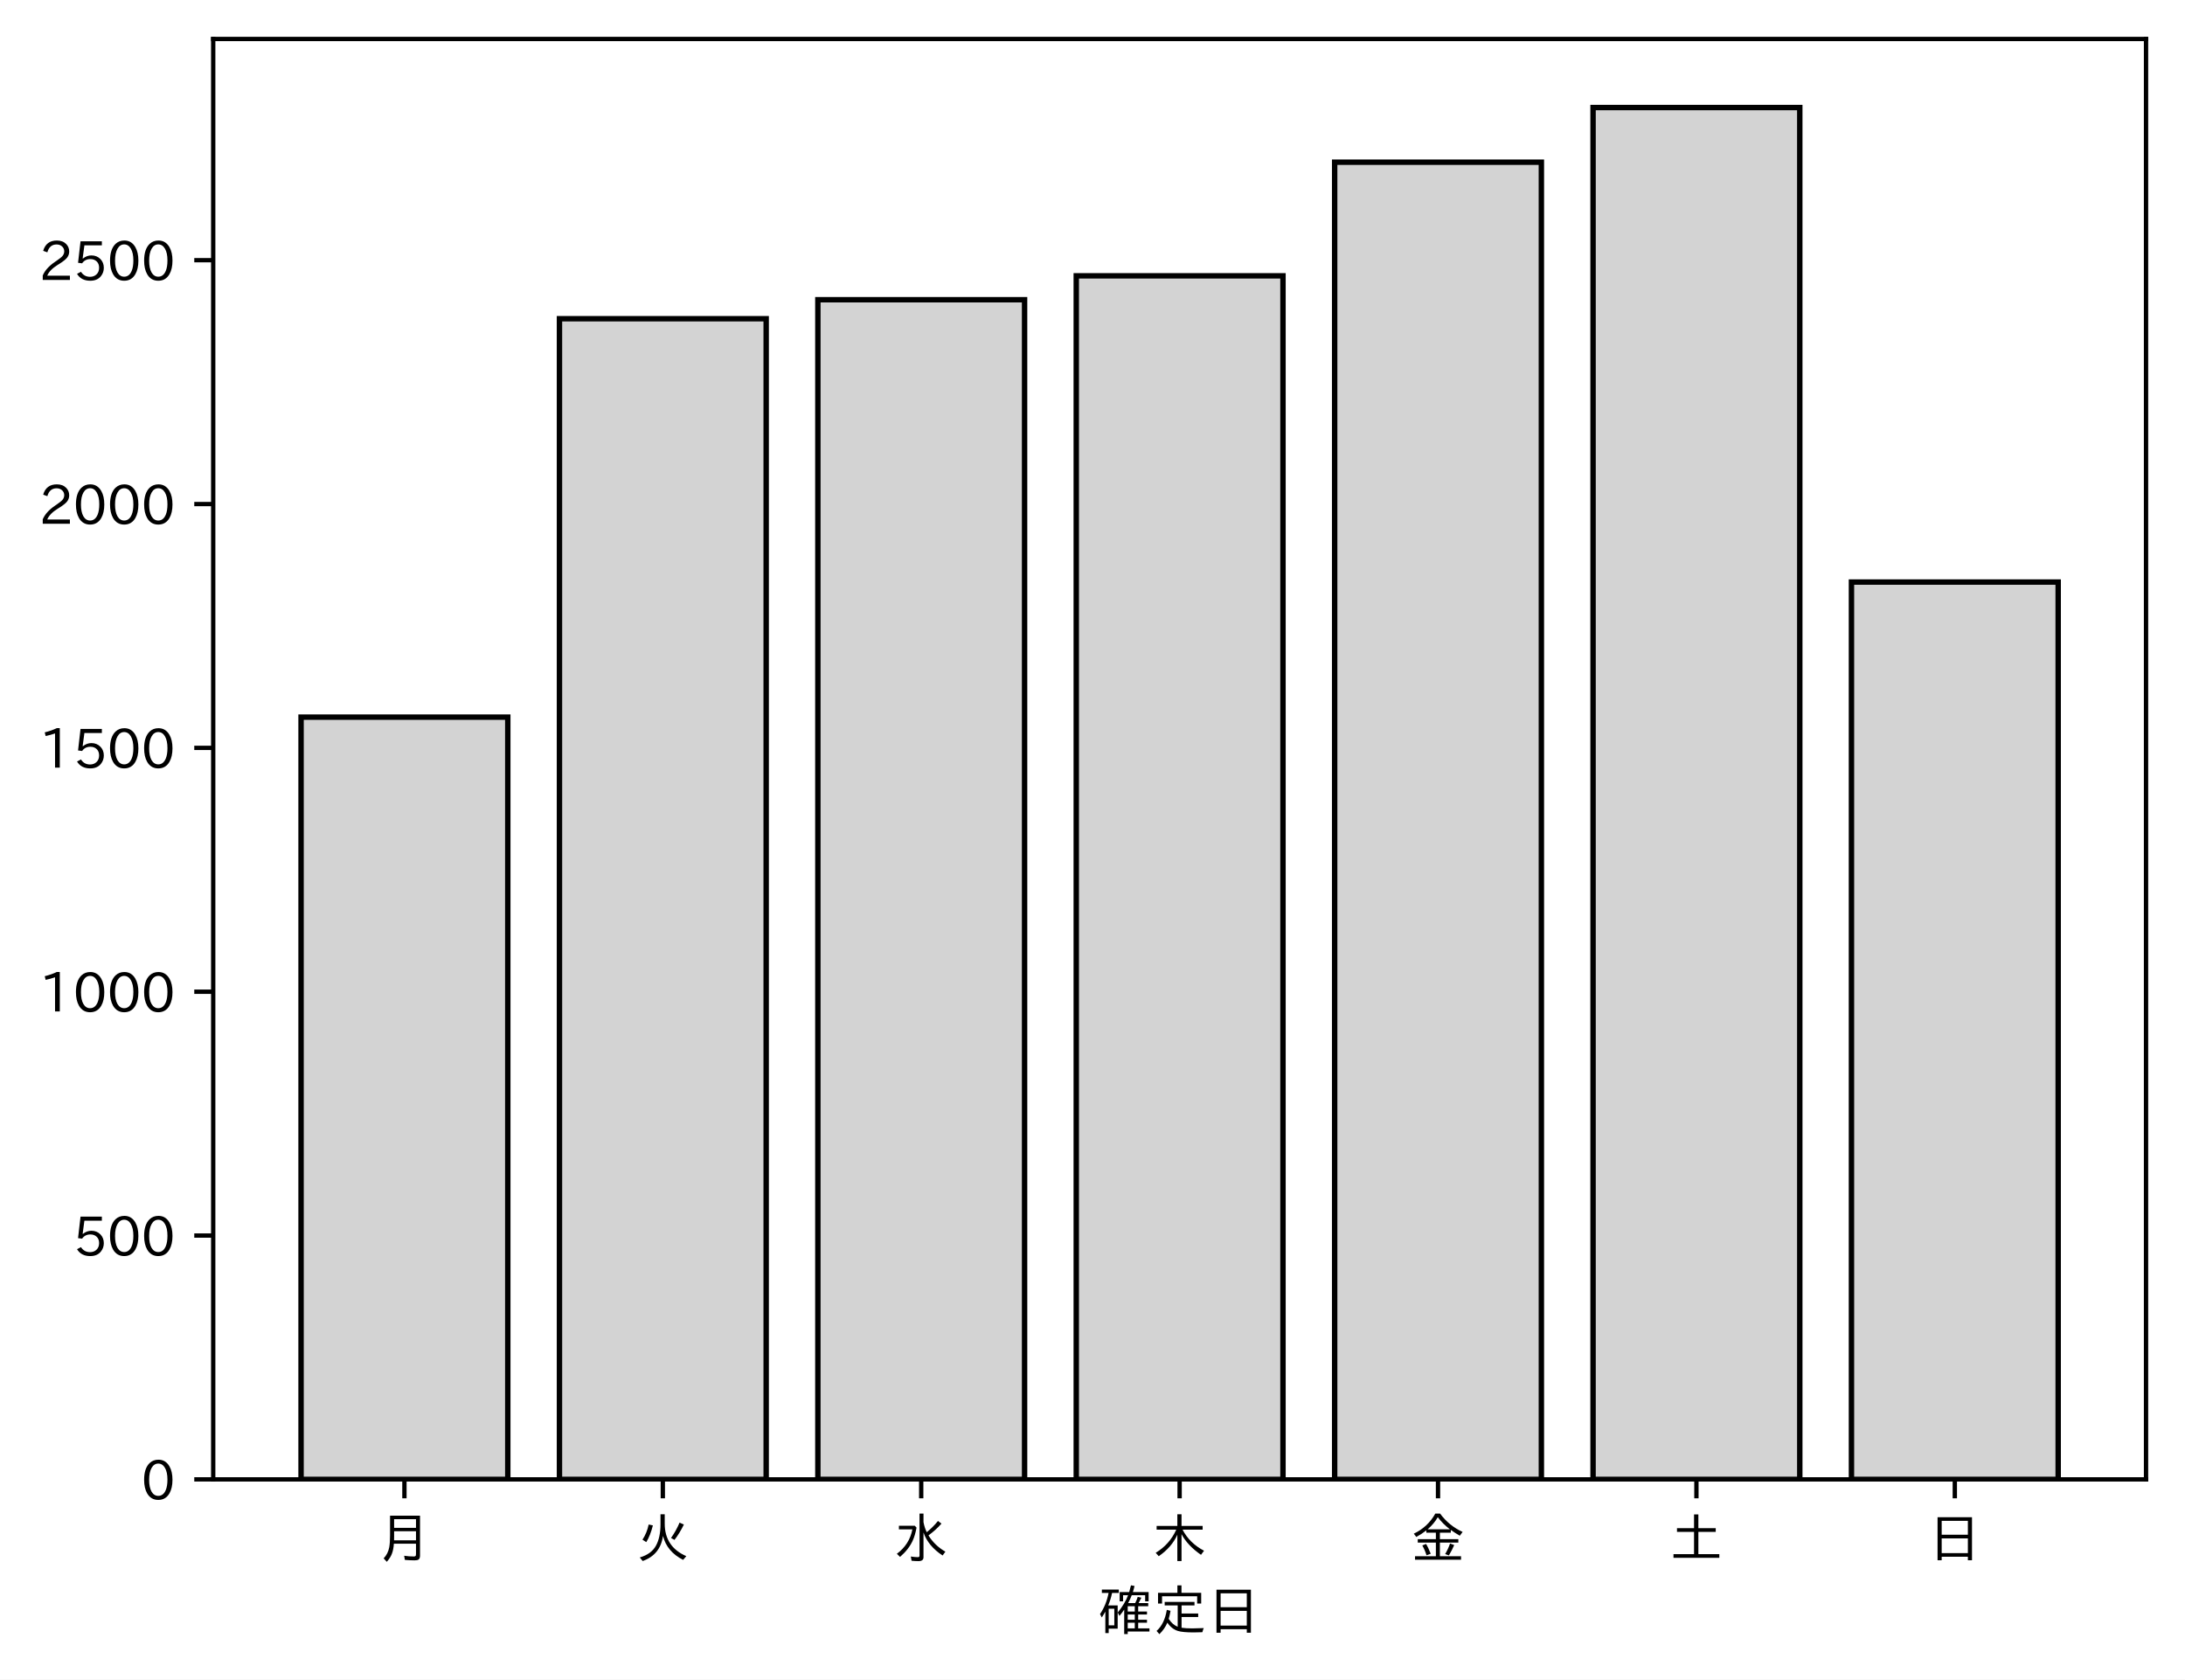
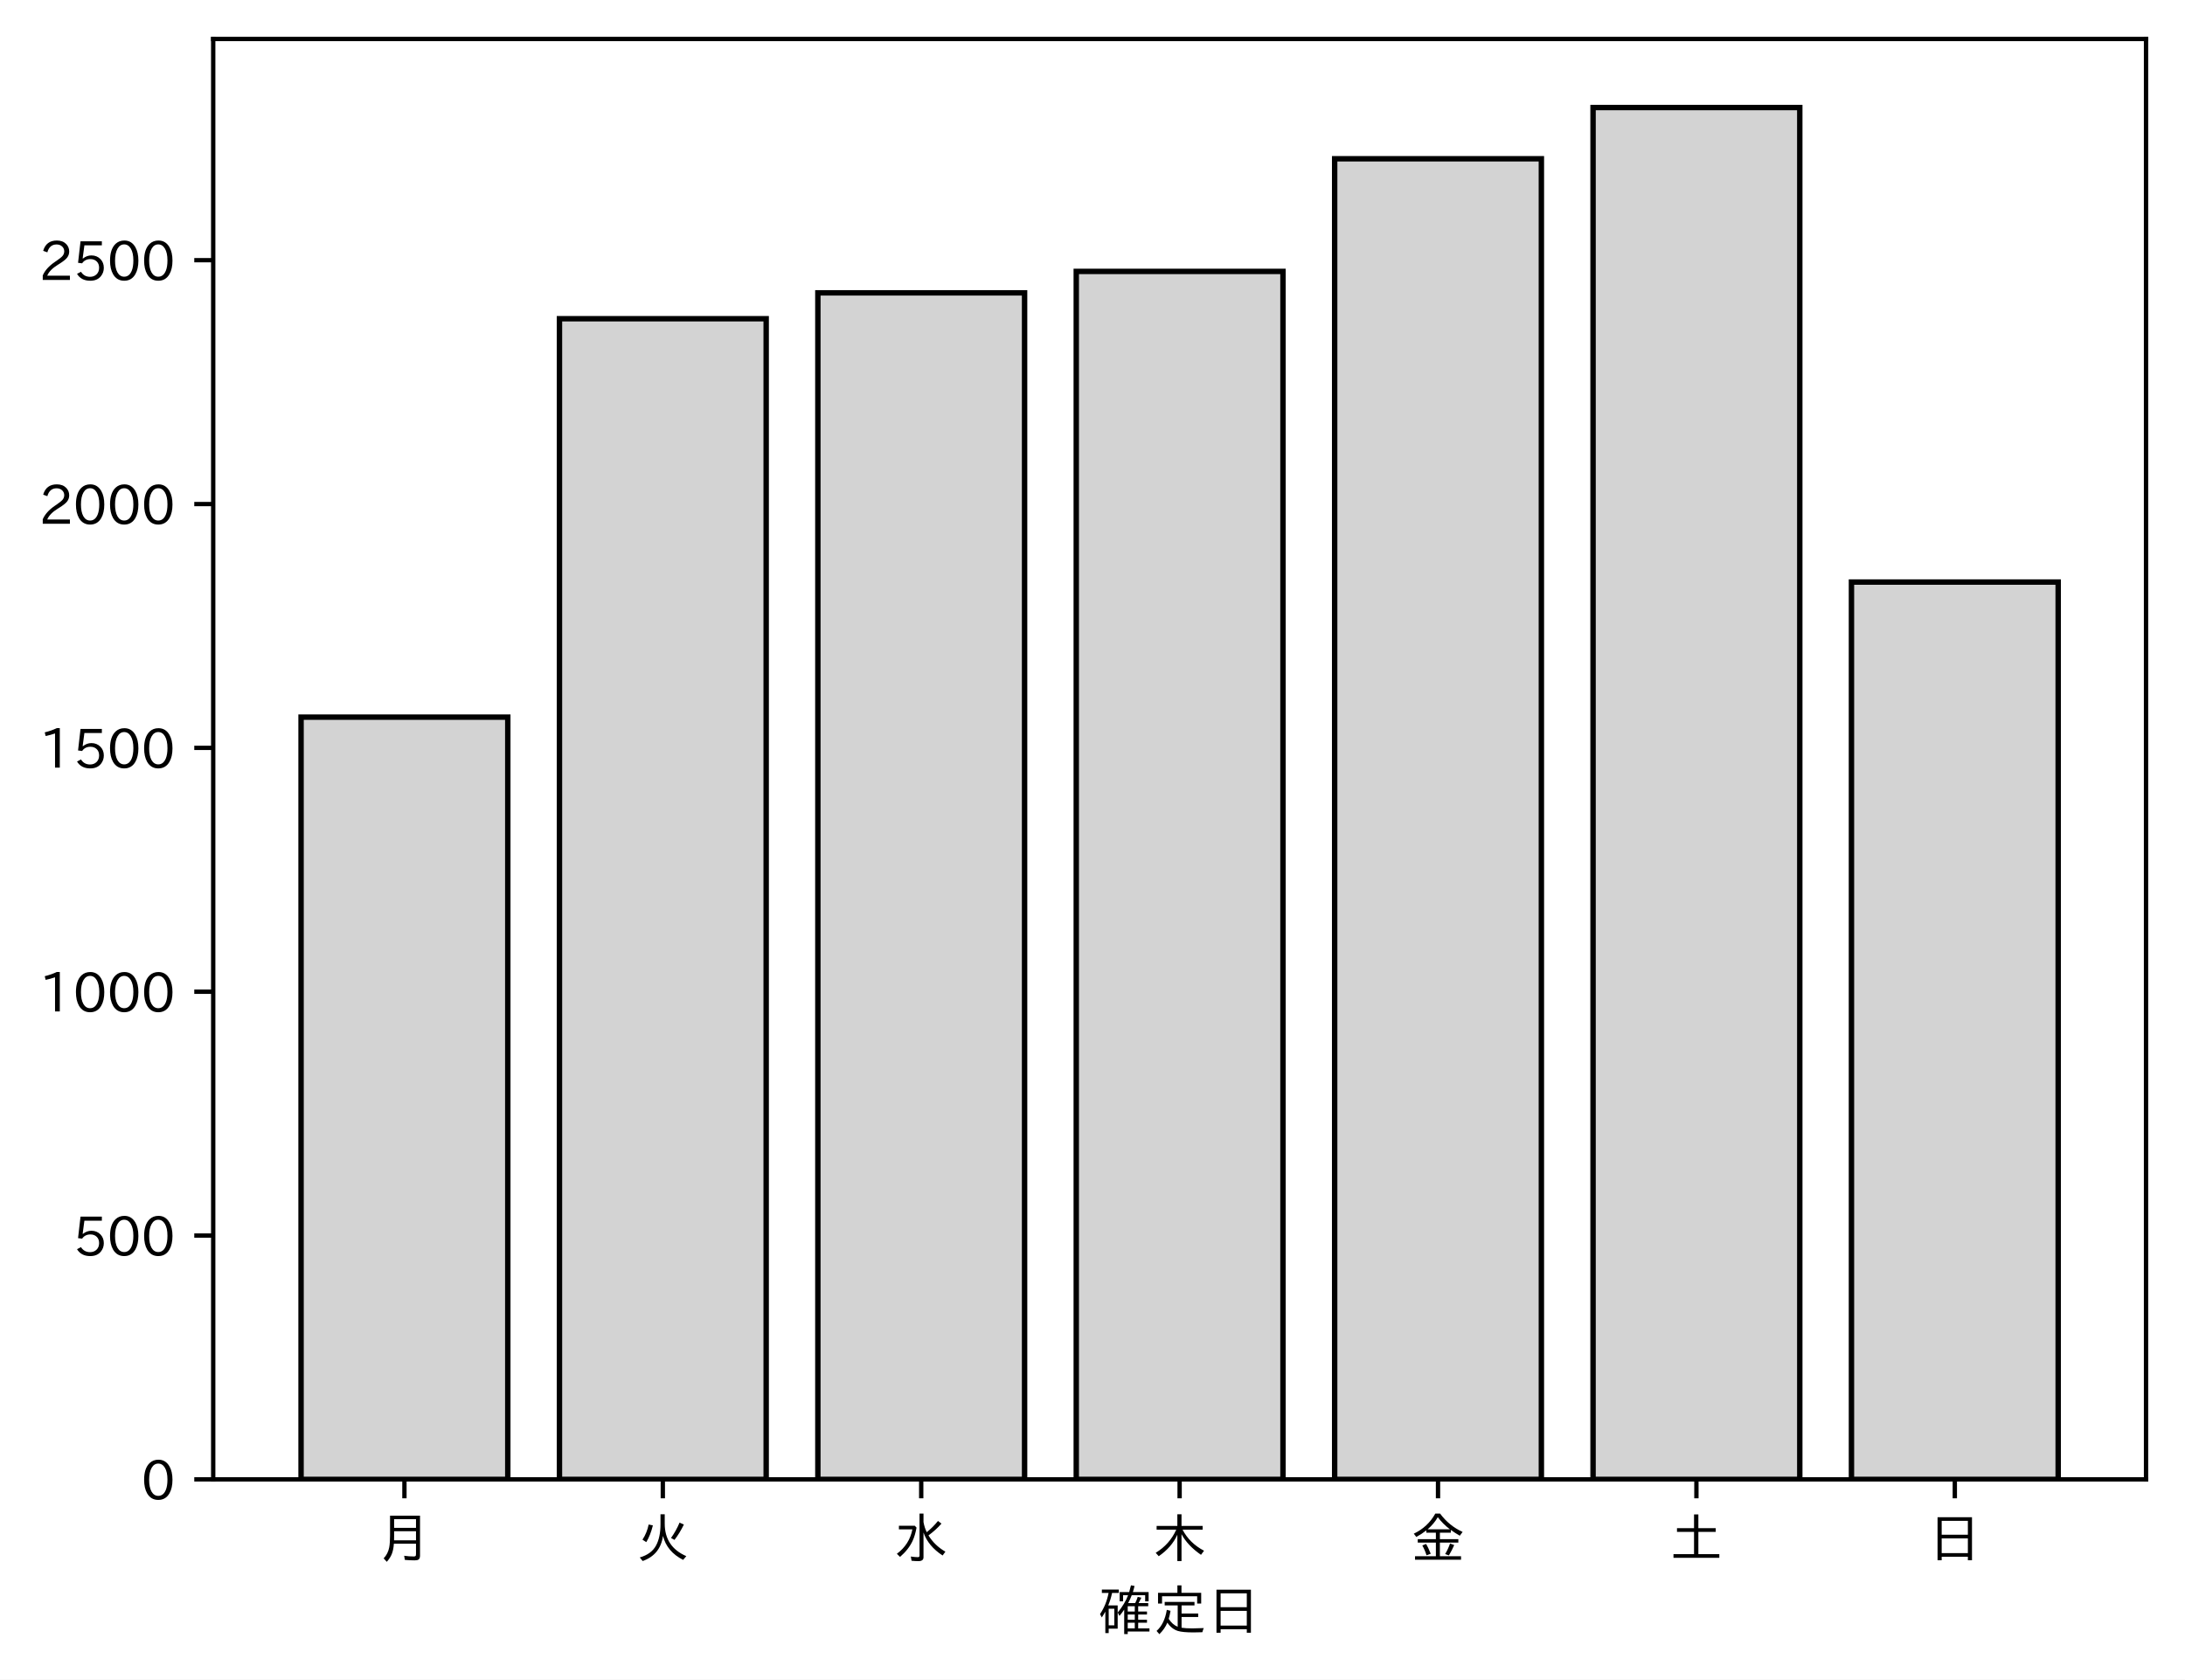
<svg xmlns="http://www.w3.org/2000/svg" xmlns:xlink="http://www.w3.org/1999/xlink" height="310.293pt" version="1.1" viewBox="0 0 403.714 310.293" width="403.714pt">
  <defs>
    <style type="text/css">
*{stroke-linecap:butt;stroke-linejoin:round;}
  </style>
  </defs>
  <g id="figure_1">
    <g id="patch_1">
      <path d="M 0 310.293  L 403.714 310.293  L 403.714 0  L 0 0  z " style="fill:#ffffff;" />
    </g>
    <g id="axes_1">
      <g id="patch_2">
        <path d="M 39.394 273.312  L 396.514 273.312  L 396.514 7.2  L 39.394 7.2  z " style="fill:#ffffff;" />
      </g>
      <g id="patch_3">
-         <path clip-path="url(#p9e0bf51670)" d="M 55.626 273.312  L 93.821 273.312  L 93.821 132.492  L 55.626 132.492  z " style="fill:#d3d3d3;stroke:#000000;stroke-linejoin:miter;" />
+         <path clip-path="url(#p9057135f93)" d="M 55.626 273.312  L 93.821 273.312  L 93.821 132.492  L 55.626 132.492  z " style="fill:#d3d3d3;stroke:#000000;stroke-linejoin:miter;" />
      </g>
      <g id="patch_4">
-         <path clip-path="url(#p9e0bf51670)" d="M 103.37 273.312  L 141.564 273.312  L 141.564 58.884  L 103.37 58.884  z " style="fill:#d3d3d3;stroke:#000000;stroke-linejoin:miter;" />
+         <path clip-path="url(#p9057135f93)" d="M 103.37 273.312  L 141.564 273.312  L 141.564 58.884  L 103.37 58.884  z " style="fill:#d3d3d3;stroke:#000000;stroke-linejoin:miter;" />
      </g>
      <g id="patch_5">
-         <path clip-path="url(#p9e0bf51670)" d="M 151.113 273.312  L 189.308 273.312  L 189.308 55.37  L 151.113 55.37  z " style="fill:#d3d3d3;stroke:#000000;stroke-linejoin:miter;" />
+         <path clip-path="url(#p9057135f93)" d="M 151.113 273.312  L 189.308 273.312  L 189.308 54.108  L 151.113 54.108  z " style="fill:#d3d3d3;stroke:#000000;stroke-linejoin:miter;" />
      </g>
      <g id="patch_6">
-         <path clip-path="url(#p9e0bf51670)" d="M 198.856 273.312  L 237.051 273.312  L 237.051 50.955  L 198.856 50.955  z " style="fill:#d3d3d3;stroke:#000000;stroke-linejoin:miter;" />
+         <path clip-path="url(#p9057135f93)" d="M 198.856 273.312  L 237.051 273.312  L 237.051 50.144  L 198.856 50.144  z " style="fill:#d3d3d3;stroke:#000000;stroke-linejoin:miter;" />
      </g>
      <g id="patch_7">
-         <path clip-path="url(#p9e0bf51670)" d="M 246.6 273.312  L 284.794 273.312  L 284.794 29.963  L 246.6 29.963  z " style="fill:#d3d3d3;stroke:#000000;stroke-linejoin:miter;" />
+         <path clip-path="url(#p9057135f93)" d="M 246.6 273.312  L 284.794 273.312  L 284.794 29.332  L 246.6 29.332  z " style="fill:#d3d3d3;stroke:#000000;stroke-linejoin:miter;" />
      </g>
      <g id="patch_8">
-         <path clip-path="url(#p9e0bf51670)" d="M 294.343 273.312  L 332.538 273.312  L 332.538 19.872  L 294.343 19.872  z " style="fill:#d3d3d3;stroke:#000000;stroke-linejoin:miter;" />
+         <path clip-path="url(#p9057135f93)" d="M 294.343 273.312  L 332.538 273.312  L 332.538 19.872  L 294.343 19.872  z " style="fill:#d3d3d3;stroke:#000000;stroke-linejoin:miter;" />
      </g>
      <g id="patch_9">
-         <path clip-path="url(#p9e0bf51670)" d="M 342.086 273.312  L 380.281 273.312  L 380.281 107.535  L 342.086 107.535  z " style="fill:#d3d3d3;stroke:#000000;stroke-linejoin:miter;" />
+         <path clip-path="url(#p9057135f93)" d="M 342.086 273.312  L 380.281 273.312  L 380.281 107.535  L 342.086 107.535  z " style="fill:#d3d3d3;stroke:#000000;stroke-linejoin:miter;" />
      </g>
      <g id="matplotlib.axis_1">
        <g id="xtick_1">
          <g id="line2d_1">
            <defs>
-               <path d="M 0 0  L 0 3.5  " id="m341db0bf6b" style="stroke:#000000;stroke-width:0.8;" />
-             </defs>
-             <g>
-               <use style="stroke:#000000;stroke-width:0.8;" x="74.724" xlink:href="#m341db0bf6b" y="273.312" />
+               <path d="M 0 0  L 0 3.5  " id="m759a6553dd" style="stroke:#000000;stroke-width:0.8;" />
+             </defs>
+             <g>
+               <use style="stroke:#000000;stroke-width:0.8;" x="74.724" xlink:href="#m759a6553dd" y="273.312" />
            </g>
          </g>
          <g id="text_1">
            <defs>
              <path d="M 78.812 77.875  L 78.812 4  Q 78.812 -1.219 76.078 -3.172  Q 73.969 -4.688 68.797 -4.688  Q 60.844 -4.688 50.828 -3.859  L 49.516 3.812  Q 58.594 2.484 67.094 2.484  Q 70.359 2.484 71.047 4.109  Q 71.391 4.891 71.391 6.844  L 71.391 26.125  L 30.516 26.125  Q 29.781 14.938 26.812 7.422  Q 24.031 0.094 17.438 -7.375  L 11.625 -0.984  Q 19.672 7.422 21.922 19.438  Q 23.438 27.688 23.438 41.406  L 23.438 77.875  z M 30.953 71.391  L 30.953 55.328  L 71.391 55.328  L 71.391 71.391  z M 30.953 49.125  L 30.953 39.938  Q 30.953 35.75 30.859 33.547  L 30.859 32.328  L 71.391 32.328  L 71.391 49.125  z " id="IPAexGothic-26376" />
            </defs>
            <g transform="translate(69.7238 287.8026)scale(0.1 -0.1)">
              <use xlink:href="#IPAexGothic-26376" />
            </g>
          </g>
        </g>
        <g id="xtick_2">
          <g id="line2d_2">
            <g>
-               <use style="stroke:#000000;stroke-width:0.8;" x="122.467" xlink:href="#m341db0bf6b" y="273.312" />
+               <use style="stroke:#000000;stroke-width:0.8;" x="122.467" xlink:href="#m759a6553dd" y="273.312" />
            </g>
          </g>
          <g id="text_2">
            <defs>
              <path d="M 53.516 80.422  L 53.516 63.188  Q 53.516 20.359 93.406 3.078  L 87.5 -3.812  Q 57.672 11.328 50.297 40.375  Q 45.359 5.672 12.797 -5.906  L 7.422 0.688  Q 28.859 6.844 37.406 22.609  Q 45.703 37.844 45.703 62.016  L 45.703 80.422  z M 12.406 33.5  Q 20.703 46.141 23.828 61.531  L 31.641 59.906  Q 27 41.312 19.438 29  z M 65.141 36.625  Q 74.656 50.047 80.906 64.984  L 88.922 61.531  Q 81.109 45.406 71.531 33.109  z " id="IPAexGothic-28779" />
            </defs>
            <g transform="translate(117.4671 287.8026)scale(0.1 -0.1)">
              <use xlink:href="#IPAexGothic-28779" />
            </g>
          </g>
        </g>
        <g id="xtick_3">
          <g id="line2d_3">
            <g>
-               <use style="stroke:#000000;stroke-width:0.8;" x="170.21" xlink:href="#m341db0bf6b" y="273.312" />
+               <use style="stroke:#000000;stroke-width:0.8;" x="170.21" xlink:href="#m759a6553dd" y="273.312" />
            </g>
          </g>
          <g id="text_3">
            <defs>
              <path d="M 54.203 65.922  Q 56.156 55.562 60.203 47.312  Q 71.578 56.453 81 68.109  L 87.406 63.188  Q 77.25 51.516 63.375 41.406  Q 75 22.609 94.672 11.375  L 89.5 4.297  Q 62.75 21.781 54.203 46.781  L 54.203 0.984  Q 54.203 -6.109 44.875 -6.109  Q 38.812 -6.109 32.172 -5.422  L 30.766 2.391  Q 38.422 1.219 44 1.219  Q 46.875 1.219 46.875 4.109  L 46.875 81.688  L 54.203 81.688  z M 8.797 59.281  L 38.094 59.281  L 41.359 55.766  Q 38.672 41.219 34.078 31.297  Q 26.656 15.375 10.891 1.703  L 4.984 7.422  Q 28.266 24.656 33.688 52.594  L 8.797 52.594  z " id="IPAexGothic-27700" />
            </defs>
            <g transform="translate(165.2104 287.8026)scale(0.1 -0.1)">
              <use xlink:href="#IPAexGothic-27700" />
            </g>
          </g>
        </g>
        <g id="xtick_4">
          <g id="line2d_4">
            <g>
-               <use style="stroke:#000000;stroke-width:0.8;" x="217.954" xlink:href="#m341db0bf6b" y="273.312" />
+               <use style="stroke:#000000;stroke-width:0.8;" x="217.954" xlink:href="#m759a6553dd" y="273.312" />
            </g>
          </g>
          <g id="text_4">
            <defs>
              <path d="M 55.422 52  Q 68.5 27 95.125 13.094  L 89.5 5.516  Q 64.594 22.797 53.516 43.703  L 53.516 -6  L 45.797 -6  L 45.797 42.672  Q 35.5 19.578 11.422 2.984  L 5.812 9.281  Q 31.453 24.75 43.797 52  L 7.516 52  L 7.516 58.891  L 45.797 58.891  L 45.797 80.469  L 53.516 80.469  L 53.516 58.891  L 92.531 58.891  L 92.531 52  z " id="IPAexGothic-26408" />
            </defs>
            <g transform="translate(212.9538 287.8026)scale(0.1 -0.1)">
              <use xlink:href="#IPAexGothic-26408" />
            </g>
          </g>
        </g>
        <g id="xtick_5">
          <g id="line2d_5">
            <g>
-               <use style="stroke:#000000;stroke-width:0.8;" x="265.697" xlink:href="#m341db0bf6b" y="273.312" />
+               <use style="stroke:#000000;stroke-width:0.8;" x="265.697" xlink:href="#m759a6553dd" y="273.312" />
            </g>
          </g>
          <g id="text_5">
            <defs>
              <path d="M 53.469 46.391  L 53.469 34.516  L 87.547 34.516  L 87.547 28.125  L 53.469 28.125  L 53.469 2.984  L 92.531 2.984  L 92.531 -3.516  L 7.516 -3.516  L 7.516 2.984  L 46.047 2.984  L 46.047 28.125  L 12.547 28.125  L 12.547 34.516  L 46.047 34.516  L 46.047 46.391  L 28.422 46.391  L 28.422 50.688  Q 19.734 43.891 9.906 38.531  L 5.219 44.578  Q 31.344 56.984 45.016 81.781  L 53.766 81.781  Q 70.359 59.234 95.453 47.797  L 90.234 40.828  Q 81.547 45.844 73.641 51.469  L 73.641 46.391  z M 72.016 52.688  Q 59.078 62.406 49.562 75.094  Q 42.828 63.141 30.812 52.688  z M 28.719 4.688  Q 26.078 13.719 21 22.797  L 27.875 25.688  Q 31.938 19.188 36.531 7.516  z M 63.188 6.891  Q 68.797 16.406 72.219 26.516  L 79.891 23.578  Q 75.922 14.156 70.125 4.5  z " id="IPAexGothic-37329" />
            </defs>
            <g transform="translate(260.6971 287.8026)scale(0.1 -0.1)">
              <use xlink:href="#IPAexGothic-37329" />
            </g>
          </g>
        </g>
        <g id="xtick_6">
          <g id="line2d_6">
            <g>
-               <use style="stroke:#000000;stroke-width:0.8;" x="313.44" xlink:href="#m341db0bf6b" y="273.312" />
+               <use style="stroke:#000000;stroke-width:0.8;" x="313.44" xlink:href="#m759a6553dd" y="273.312" />
            </g>
          </g>
          <g id="text_6">
            <defs>
              <path d="M 45.609 54.781  L 45.609 80.172  L 53.609 80.172  L 53.609 54.781  L 85.688 54.781  L 85.688 47.906  L 53.609 47.906  L 53.609 6.781  L 92.328 6.781  L 92.328 0  L 7.625 0  L 7.625 6.781  L 45.609 6.781  L 45.609 47.906  L 14.109 47.906  L 14.109 54.781  z " id="IPAexGothic-22303" />
            </defs>
            <g transform="translate(308.4404 287.8026)scale(0.1 -0.1)">
              <use xlink:href="#IPAexGothic-22303" />
            </g>
          </g>
        </g>
        <g id="xtick_7">
          <g id="line2d_7">
            <g>
-               <use style="stroke:#000000;stroke-width:0.8;" x="361.184" xlink:href="#m341db0bf6b" y="273.312" />
+               <use style="stroke:#000000;stroke-width:0.8;" x="361.184" xlink:href="#m759a6553dd" y="273.312" />
            </g>
          </g>
          <g id="text_7">
            <defs>
              <path d="M 81.734 75  L 81.734 -4.5  L 74.125 -4.5  L 74.125 2  L 25.734 2  L 25.734 -4.5  L 18.109 -4.5  L 18.109 75  z M 25.734 68.312  L 25.734 42.672  L 74.125 42.672  L 74.125 68.312  z M 25.734 35.891  L 25.734 8.688  L 74.125 8.688  L 74.125 35.891  z " id="IPAexGothic-26085" />
            </defs>
            <g transform="translate(356.1837 287.8026)scale(0.1 -0.1)">
              <use xlink:href="#IPAexGothic-26085" />
            </g>
          </g>
        </g>
        <g id="text_8">
          <defs>
            <path d="M 67.922 50.297  Q 70.562 55.281 72.609 61.812  L 79.297 60.203  Q 76.172 53.609 74.219 50.297  L 92 50.297  L 92 44.484  L 73.438 44.484  L 73.438 34.719  L 89.703 34.719  L 89.703 29.203  L 73.438 29.203  L 73.438 19.531  L 89.703 19.531  L 89.703 14.016  L 73.438 14.016  L 73.438 3.609  L 94.281 3.609  L 94.281 -2.203  L 54.109 -2.203  L 54.109 -6.984  L 47.609 -6.984  L 47.609 38.188  Q 43.062 31.547 38.812 26.609  L 35.688 32.812  Q 49.359 49.953 54.781 64.797  L 45.516 64.797  L 45.516 53.516  L 39.203 53.516  L 39.203 70.609  L 56.781 70.609  Q 58.594 76.609 60.109 83.109  L 66.703 81.891  Q 65.234 75.531 63.625 70.609  L 92.719 70.609  L 92.719 53.516  L 86.328 53.516  L 86.328 64.797  L 61.531 64.797  Q 58.547 56.984 54.891 50.297  z M 67.141 44.484  L 54.109 44.484  L 54.109 34.719  L 67.141 34.719  z M 67.141 29.203  L 54.109 29.203  L 54.109 19.531  L 67.141 19.531  z M 67.141 14.016  L 54.109 14.016  L 54.109 3.609  L 67.141 3.609  z M 18.109 46  L 35.547 46  L 35.547 3.078  L 18.953 3.078  L 18.953 -5.125  L 12.75 -5.125  L 12.75 34.469  Q 10.156 29.734 6.156 23.781  L 2.938 29.984  Q 14.547 47.078 18.75 69  L 6.344 69  L 6.344 75.297  L 37.641 75.297  L 37.641 69  L 25.25 69  L 24.953 68.016  Q 22.75 57.234 18.109 46  z M 18.953 39.891  L 18.953 9.188  L 29.344 9.188  L 29.344 39.891  z " id="IPAexGothic-30906" />
            <path d="M 53.609 4.734  Q 61.422 3.516 73.578 3.516  Q 81.109 3.516 94.578 4.109  Q 93.172 0.922 92 -3.562  Q 81.781 -3.906 75.688 -3.906  Q 55.766 -3.906 46.922 -1.219  Q 35.297 2.391 27.344 14.109  Q 22.516 2.547 12.594 -7.172  L 7.422 -1.172  Q 22.125 11.859 26.312 37.797  L 33.203 35.984  Q 31.734 27.438 29.828 21.188  Q 36.531 10.594 46.438 6.5  L 46.438 46  L 22.406 46  L 22.406 52.391  L 77.484 52.391  L 77.484 46  L 53.609 46  L 53.609 31  L 84.328 31  L 84.328 24.516  L 53.609 24.516  z M 53.422 69.188  L 89.844 69.188  L 89.844 49.469  L 82.422 49.469  L 82.422 62.891  L 17.531 62.891  L 17.531 49.469  L 10.109 49.469  L 10.109 69.188  L 45.906 69.188  L 45.906 83.016  L 53.422 83.016  z " id="IPAexGothic-23450" />
          </defs>
          <g transform="translate(202.9538 301.1932)scale(0.1 -0.1)">
            <use xlink:href="#IPAexGothic-30906" />
            <use x="100" xlink:href="#IPAexGothic-23450" />
            <use x="200" xlink:href="#IPAexGothic-26085" />
          </g>
        </g>
      </g>
      <g id="matplotlib.axis_2">
        <g id="ytick_1">
          <g id="line2d_8">
            <defs>
-               <path d="M 0 0  L -3.5 0  " id="m6295224570" style="stroke:#000000;stroke-width:0.8;" />
-             </defs>
-             <g>
-               <use style="stroke:#000000;stroke-width:0.8;" x="39.394" xlink:href="#m6295224570" y="273.312" />
+               <path d="M 0 0  L -3.5 0  " id="m54bce6d574" style="stroke:#000000;stroke-width:0.8;" />
+             </defs>
+             <g>
+               <use style="stroke:#000000;stroke-width:0.8;" x="39.394" xlink:href="#m54bce6d574" y="273.312" />
            </g>
          </g>
          <g id="text_9">
            <defs>
              <path d="M 31.844 73.828  Q 45.016 73.828 52.094 61.625  Q 57.719 51.953 57.719 36.625  Q 57.719 21.438 52.094 11.578  Q 45.125 -0.484 31.5 -0.484  Q 17.922 -0.484 10.938 11.578  Q 5.328 21.438 5.328 36.719  Q 5.328 58.016 15.625 67.719  Q 22.172 73.828 31.844 73.828  z M 31.5 66.656  Q 23.688 66.656 19.188 58.734  Q 14.594 50.734 14.594 36.625  Q 14.594 22.75 19.094 14.797  Q 23.641 6.984 31.5 6.984  Q 40.922 6.984 45.453 18.016  Q 48.438 25.344 48.438 37.109  Q 48.438 50.875 43.844 58.734  Q 39.203 66.656 31.5 66.656  z " id="IPAexGothic-48" />
            </defs>
            <g transform="translate(26.09531 277.0573)scale(0.1 -0.1)">
              <use xlink:href="#IPAexGothic-48" />
            </g>
          </g>
        </g>
        <g id="ytick_2">
          <g id="line2d_9">
            <g>
-               <use style="stroke:#000000;stroke-width:0.8;" x="39.394" xlink:href="#m6295224570" y="228.264" />
+               <use style="stroke:#000000;stroke-width:0.8;" x="39.394" xlink:href="#m54bce6d574" y="228.264" />
            </g>
          </g>
          <g id="text_10">
            <defs>
              <path d="M 18.406 40.672  Q 25.531 46.297 33.938 46.297  Q 44 46.297 50.641 39.5  Q 56.844 33.016 56.844 23.391  Q 56.844 14.656 51.516 8.016  Q 44.828 -0.484 31.734 -0.484  Q 14.984 -0.484 7.328 12.25  L 14.656 16.062  Q 20.453 6.781 31.453 6.781  Q 38.531 6.781 43.266 11.188  Q 48.141 15.828 48.141 23.484  Q 48.141 30.719 43.844 35.016  Q 39.359 39.5 32.125 39.5  Q 21.969 39.5 16.75 31.688  L 9.234 32.672  L 13.812 72.406  L 53.219 72.406  L 53.219 64.891  L 20.953 64.891  L 17.719 40.672  z " id="IPAexGothic-53" />
            </defs>
            <g transform="translate(13.49844 232.0093)scale(0.1 -0.1)">
              <use xlink:href="#IPAexGothic-53" />
              <use x="62.988" xlink:href="#IPAexGothic-48" />
              <use x="125.977" xlink:href="#IPAexGothic-48" />
            </g>
          </g>
        </g>
        <g id="ytick_3">
          <g id="line2d_10">
            <g>
-               <use style="stroke:#000000;stroke-width:0.8;" x="39.394" xlink:href="#m6295224570" y="183.216" />
+               <use style="stroke:#000000;stroke-width:0.8;" x="39.394" xlink:href="#m54bce6d574" y="183.216" />
            </g>
          </g>
          <g id="text_11">
            <defs>
              <path d="M 38.484 0.984  L 29.688 0.984  L 29.688 64.109  Q 21.438 61.281 12.312 59.328  L 10.688 66.109  Q 23.734 69.391 32.906 73.922  L 38.484 73.922  z " id="IPAexGothic-49" />
            </defs>
            <g transform="translate(7.2 186.9613)scale(0.1 -0.1)">
              <use xlink:href="#IPAexGothic-49" />
              <use x="62.988" xlink:href="#IPAexGothic-48" />
              <use x="125.977" xlink:href="#IPAexGothic-48" />
              <use x="188.965" xlink:href="#IPAexGothic-48" />
            </g>
          </g>
        </g>
        <g id="ytick_4">
          <g id="line2d_11">
            <g>
-               <use style="stroke:#000000;stroke-width:0.8;" x="39.394" xlink:href="#m6295224570" y="138.168" />
+               <use style="stroke:#000000;stroke-width:0.8;" x="39.394" xlink:href="#m54bce6d574" y="138.168" />
            </g>
          </g>
          <g id="text_12">
            <g transform="translate(7.2 141.9133)scale(0.1 -0.1)">
              <use xlink:href="#IPAexGothic-49" />
              <use x="62.988" xlink:href="#IPAexGothic-53" />
              <use x="125.977" xlink:href="#IPAexGothic-48" />
              <use x="188.965" xlink:href="#IPAexGothic-48" />
            </g>
          </g>
        </g>
        <g id="ytick_5">
          <g id="line2d_12">
            <g>
-               <use style="stroke:#000000;stroke-width:0.8;" x="39.394" xlink:href="#m6295224570" y="93.12" />
+               <use style="stroke:#000000;stroke-width:0.8;" x="39.394" xlink:href="#m54bce6d574" y="93.12" />
            </g>
          </g>
          <g id="text_13">
            <defs>
              <path d="M 57.172 0.984  L 6.984 0.984  L 6.984 9.281  Q 12.891 23.047 29.594 34.422  L 32.375 36.281  Q 40.922 42.141 43.609 45.406  Q 46.688 49.266 46.688 53.812  Q 46.688 58.938 43.062 62.547  Q 39.062 66.547 32.562 66.547  Q 19.531 66.547 15.484 52  L 7.766 54.781  Q 13.328 73.828 33.062 73.828  Q 43.844 73.828 50.25 67.438  Q 55.859 61.672 55.859 53.516  Q 55.859 47.469 52.25 42.531  Q 48.922 37.75 36.969 30.281  L 34.859 29  Q 19.625 19.578 15.281 8.891  L 57.172 8.891  z " id="IPAexGothic-50" />
            </defs>
            <g transform="translate(7.2 96.86535)scale(0.1 -0.1)">
              <use xlink:href="#IPAexGothic-50" />
              <use x="62.988" xlink:href="#IPAexGothic-48" />
              <use x="125.977" xlink:href="#IPAexGothic-48" />
              <use x="188.965" xlink:href="#IPAexGothic-48" />
            </g>
          </g>
        </g>
        <g id="ytick_6">
          <g id="line2d_13">
            <g>
-               <use style="stroke:#000000;stroke-width:0.8;" x="39.394" xlink:href="#m6295224570" y="48.072" />
+               <use style="stroke:#000000;stroke-width:0.8;" x="39.394" xlink:href="#m54bce6d574" y="48.072" />
            </g>
          </g>
          <g id="text_14">
            <g transform="translate(7.2 51.81735)scale(0.1 -0.1)">
              <use xlink:href="#IPAexGothic-50" />
              <use x="62.988" xlink:href="#IPAexGothic-53" />
              <use x="125.977" xlink:href="#IPAexGothic-48" />
              <use x="188.965" xlink:href="#IPAexGothic-48" />
            </g>
          </g>
        </g>
      </g>
      <g id="patch_10">
        <path d="M 39.394 273.312  L 39.394 7.2  " style="fill:none;stroke:#000000;stroke-linecap:square;stroke-linejoin:miter;stroke-width:0.8;" />
      </g>
      <g id="patch_11">
        <path d="M 396.514 273.312  L 396.514 7.2  " style="fill:none;stroke:#000000;stroke-linecap:square;stroke-linejoin:miter;stroke-width:0.8;" />
      </g>
      <g id="patch_12">
        <path d="M 39.394 273.312  L 396.514 273.312  " style="fill:none;stroke:#000000;stroke-linecap:square;stroke-linejoin:miter;stroke-width:0.8;" />
      </g>
      <g id="patch_13">
        <path d="M 39.394 7.2  L 396.514 7.2  " style="fill:none;stroke:#000000;stroke-linecap:square;stroke-linejoin:miter;stroke-width:0.8;" />
      </g>
    </g>
  </g>
  <defs>
-     <clipPath id="p9e0bf51670">
+     <clipPath id="p9057135f93">
      <rect height="266.112" width="357.12" x="39.394" y="7.2" />
    </clipPath>
  </defs>
</svg>
